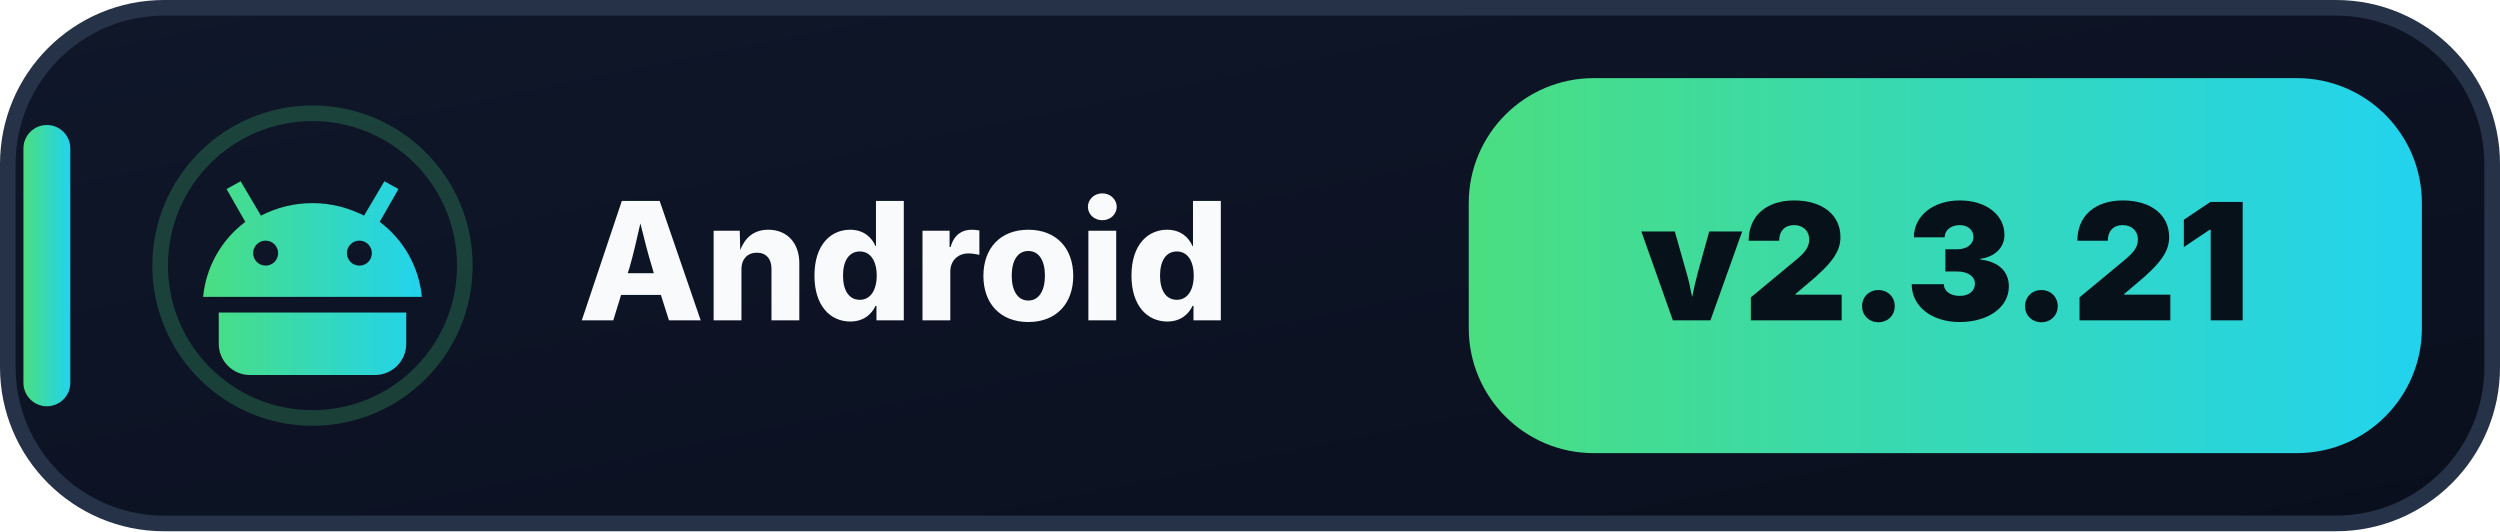
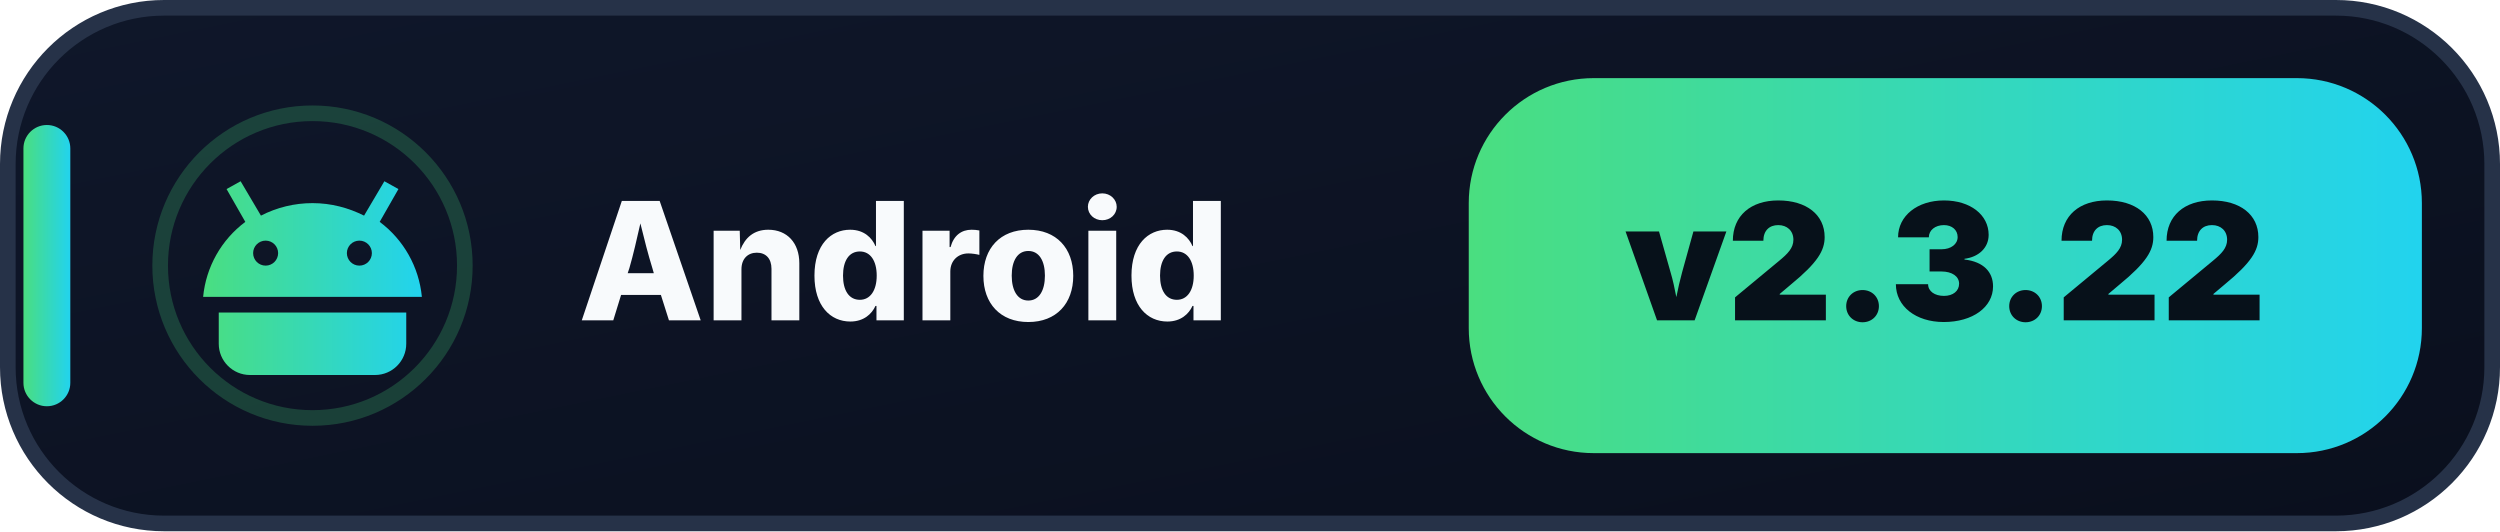
- <svg xmlns="http://www.w3.org/2000/svg" width="160" height="34" viewBox="0 0 160 34" role="img" aria-label="Android: v2.3.21">
+ <svg xmlns="http://www.w3.org/2000/svg" width="160" height="34" viewBox="0 0 160 34" role="img" aria-label="Android: v2.3.22">
  <defs>
    <linearGradient id="bg" x1="0" y1="0" x2="1" y2="1">
      <stop offset="0" stop-color="#0F172A" />
      <stop offset="1" stop-color="#0A0F1D" />
    </linearGradient>
    <linearGradient id="a" x1="0" y1="0" x2="1" y2="0">
      <stop offset="0" stop-color="#4ADE80" />
      <stop offset="1" stop-color="#22D3EE" />
    </linearGradient>
  </defs>
  <rect x=".5" y=".5" width="159" height="33" rx="10" fill="url(#bg)" stroke="#263248" />
  <rect x="1.5" y="8" width="3" height="18" rx="1.5" fill="url(#a)" />
  <circle cx="20" cy="17" r="9.75" fill="none" stroke="#4ADE80" stroke-opacity=".22" />
  <g transform="translate(12 9)" fill="url(#a)">
    <path d="M3.7 5.2 2.5 3.1l.9-.5 1.3 2.2A7.2 7.2 0 0 1 8 4c1.2 0 2.3.3 3.3.8l1.3-2.2.9.5-1.2 2.1A6.8 6.8 0 0 1 15 10H1a6.8 6.8 0 0 1 2.7-4.8ZM5 8a.8.8 0 1 0 0-1.6A.8.8 0 0 0 5 8Zm6 0a.8.8 0 1 0 0-1.6A.8.8 0 0 0 11 8ZM2 11h12v2a2 2 0 0 1-2 2H4a2 2 0 0 1-2-2v-2Z" />
  </g>
  <text x="37" y="20.5" fill="#F8FAFC" font-family="Segoe UI,Inter,Arial,sans-serif" font-size="10.5" font-weight="800">Android</text>
  <rect x="94" y="5" width="61" height="24" rx="8" fill="url(#a)" />
-   <text x="124.5" y="20.5" text-anchor="middle" fill="#07111A" font-family="Segoe UI,Inter,Arial,sans-serif" font-size="10.4" font-weight="900">v2.3.21</text>
+   <text x="124.5" y="20.5" text-anchor="middle" fill="#07111A" font-family="Segoe UI,Inter,Arial,sans-serif" font-size="10.4" font-weight="900">v2.3.22</text>
</svg>
